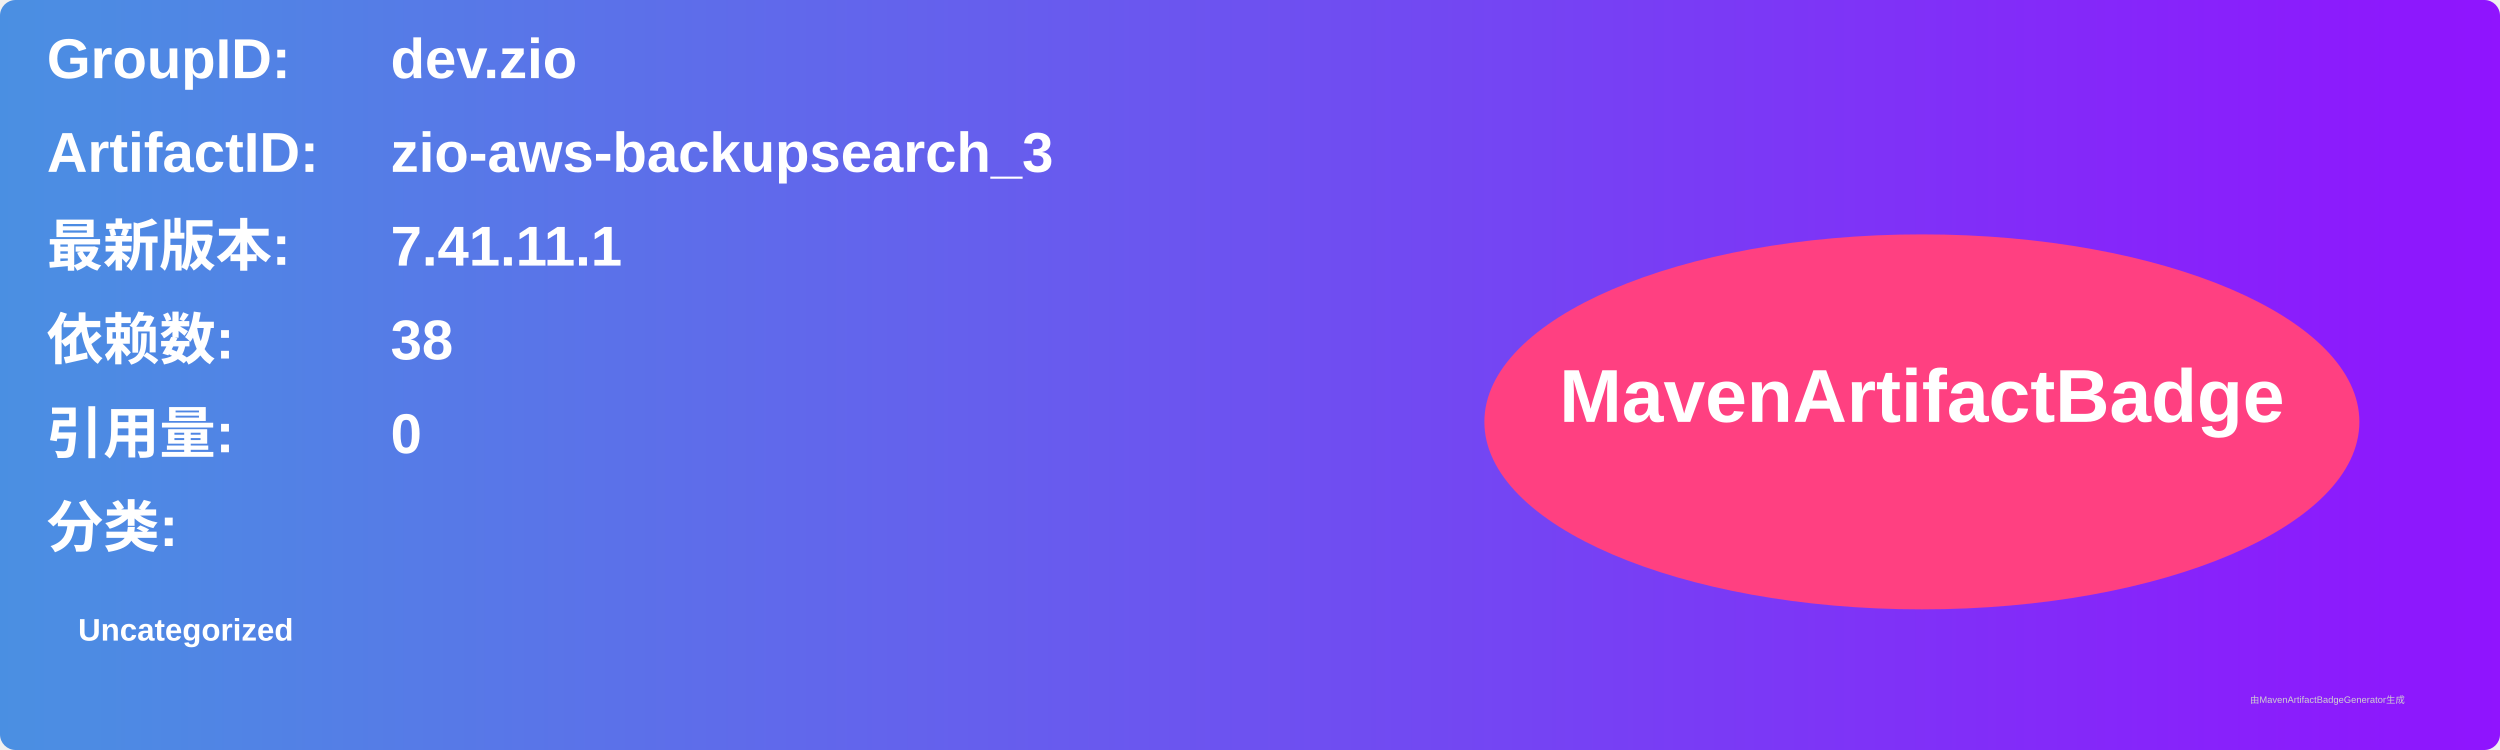
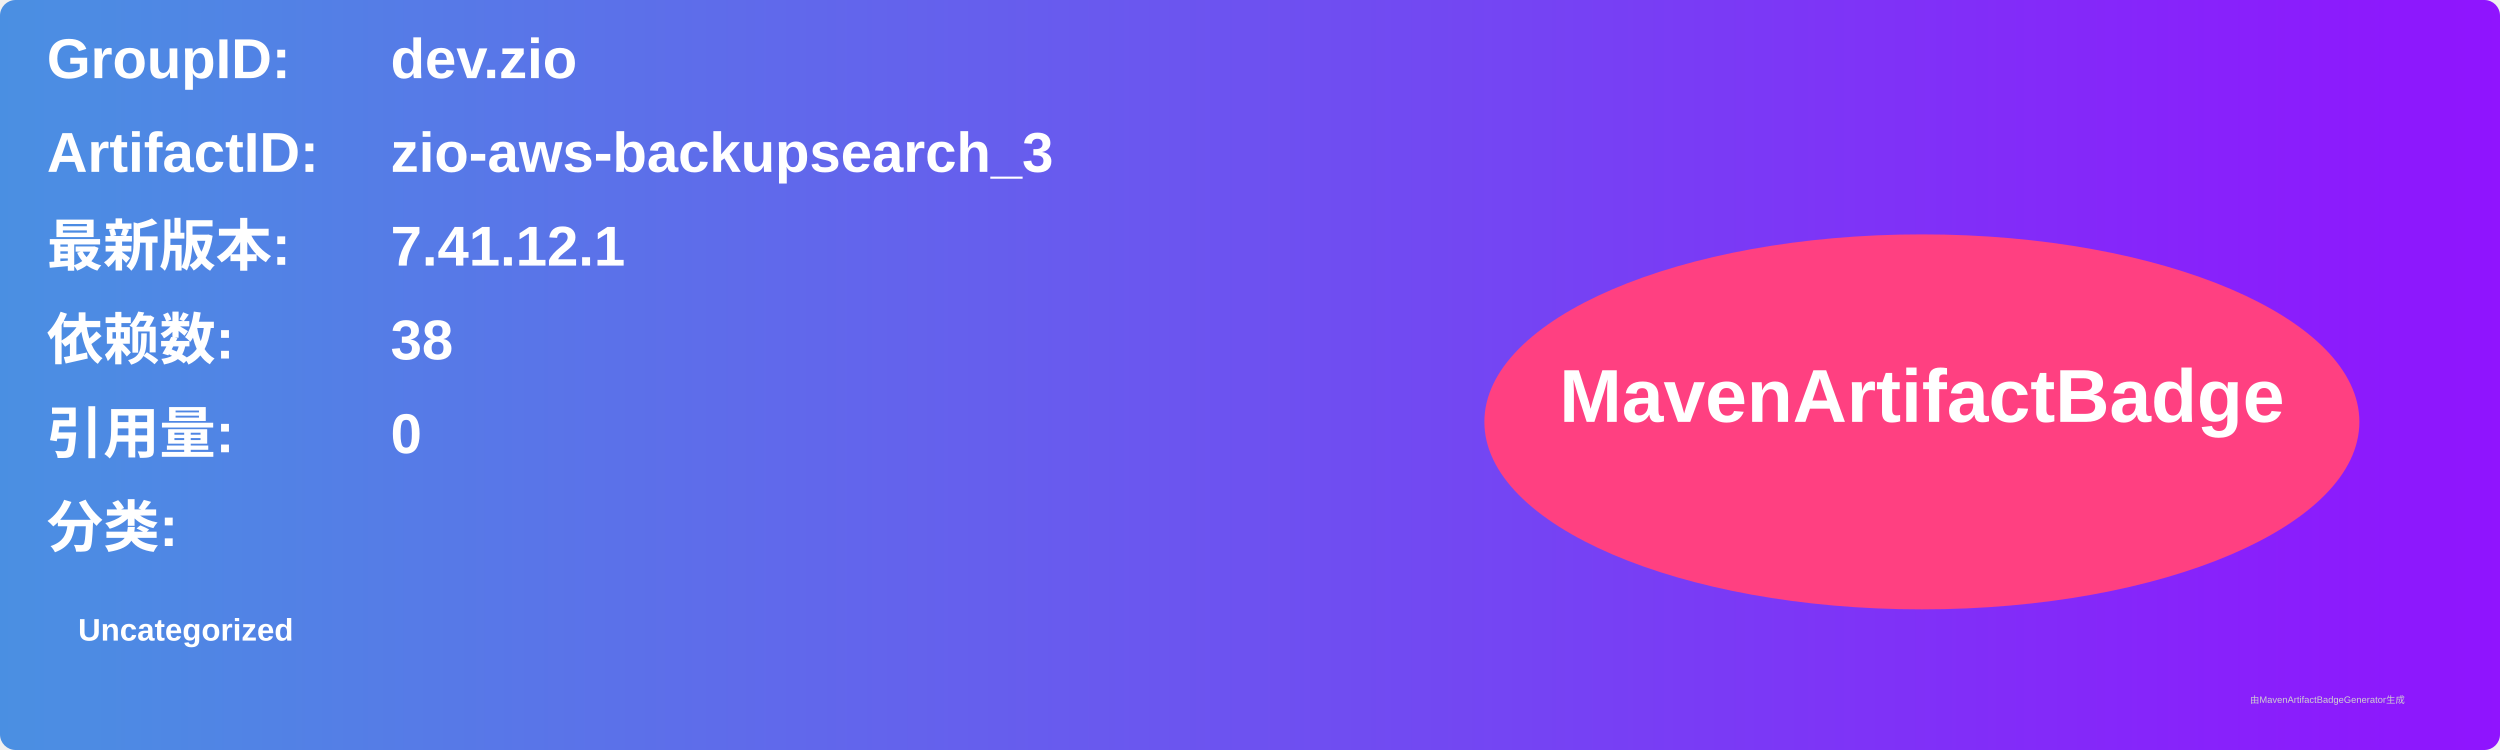
<svg xmlns="http://www.w3.org/2000/svg" width="800" height="240" viewBox="0 0 800 240">
  <linearGradient id="grad" x1="0%" y1="0%" x2="100%" y2="0%">
    <stop offset="0%" stop-color="#4a90e2" />
    <stop offset="100%" stop-color="#9013fe" />
  </linearGradient>
  <rect width="100%" height="100%" rx="5" ry="5" fill="url(#grad)" />
  <g transform="translate(15, 15)">
    <text x="0" y="10" font-family="Arial" font-size="18" fill="white" font-weight="bold" width="260">GroupID:</text>
    <text x="110" y="10" font-family="Arial" font-size="18" fill="white" font-weight="bold" width="460">dev.zio</text>
    <text x="0" y="40" font-family="Arial" font-size="18" fill="white" font-weight="bold" width="260">ArtifactID:</text>
    <text x="110" y="40" font-family="Arial" font-size="18" fill="white" font-weight="bold" width="460">zio-aws-backupsearch_3</text>
    <text x="0" y="70" font-family="Arial" font-size="18" fill="white" font-weight="bold">最新版本:</text>
    <text x="110" y="70" font-family="Arial" font-size="18" fill="white" font-weight="bold">
-       <tspan font-weight="bold">7.41.11.1</tspan>
+       <tspan font-weight="bold">7.41.12.1</tspan>
    </text>
    <text x="0" y="100" font-family="Arial" font-size="18" fill="white" font-weight="bold">依赖数: </text>
    <text x="110" y="100" font-family="Arial" font-size="18" fill="white">
      <tspan font-weight="bold">38</tspan>
    </text>
    <text x="0" y="130" font-family="Arial" font-size="18" fill="white" font-weight="bold">引用量: </text>
    <text x="110" y="130" font-family="Arial" font-size="18" fill="white">
      <tspan font-weight="bold">0</tspan>
    </text>
    <text x="0" y="160" font-family="Arial" font-size="18" fill="white" font-weight="bold">分类:</text>
    <text x="10" y="190" font-family="Arial" font-size="10" fill="white">
      <tspan font-weight="bold">Uncategorized</tspan>
    </text>
    <ellipse cx="600" cy="120" rx="140" ry="60" fill="#ff4081" />
    <text x="600" y="120" text-anchor="middle" font-family="Arial" font-size="24" fill="white" font-weight="bold">MavenArtifactBadge</text>
  </g>
  <text x="720" y="225" font-family="Arial" font-size="3" fill="#d0d0d0">由MavenArtifactBadgeGenerator生成</text>
</svg>
